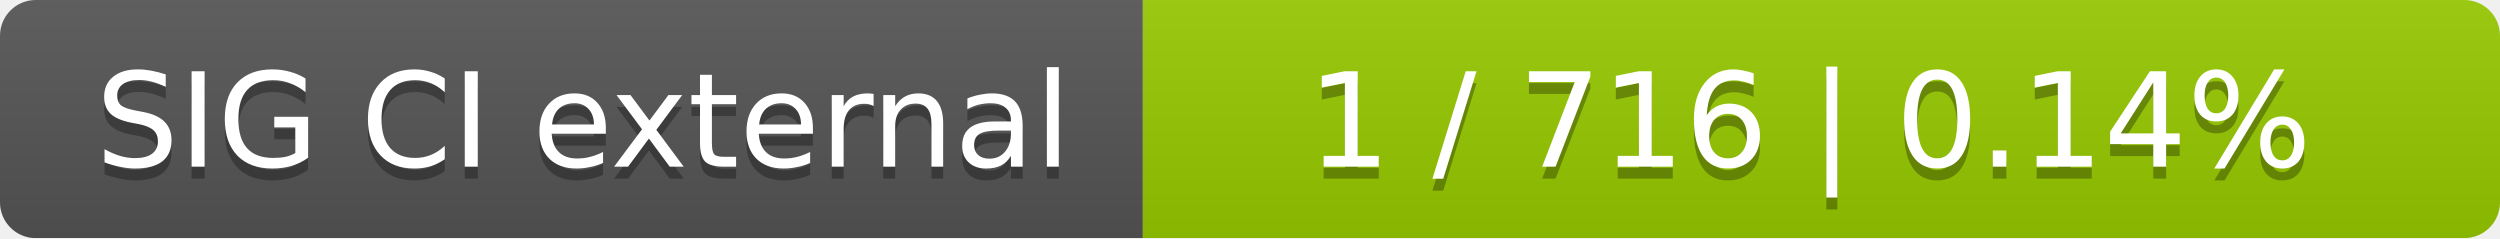
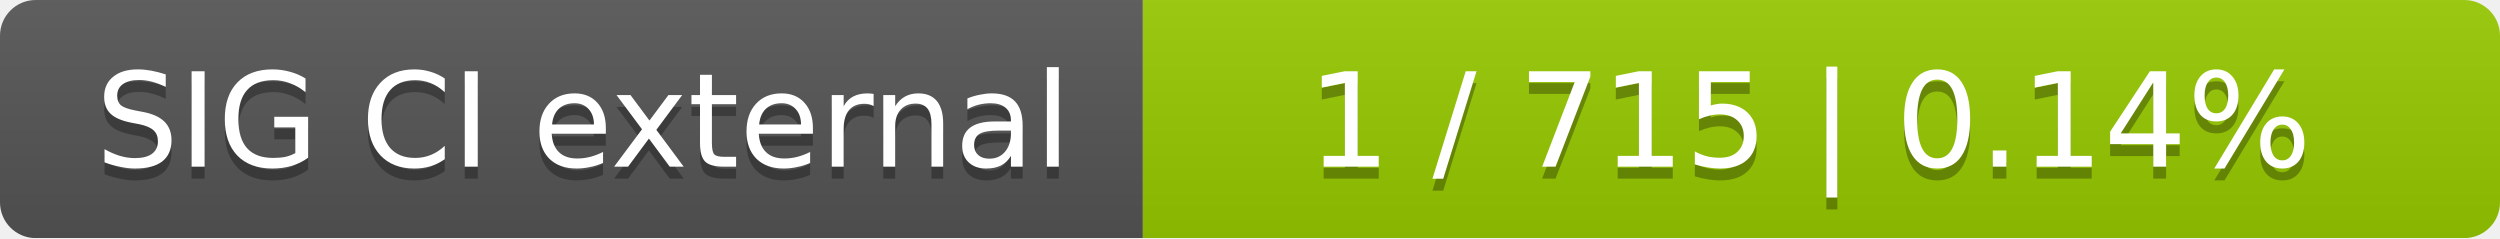
<svg xmlns="http://www.w3.org/2000/svg" width="210" height="20">
  <linearGradient id="smooth" x2="0" y2="100%">
    <stop offset="0" stop-color="#bbb" stop-opacity=".1" />
    <stop offset="1" stop-opacity=".1" />
  </linearGradient>
  <mask id="round">
    <rect width="210" height="20" rx="3" fill="#fff" />
  </mask>
  <g mask="url(#round)">
    <rect width="96" height="20" fill="#555" />
    <rect x="96" width="114" height="20" fill="#97ca00" />
    <rect width="210" height="20" fill="url(#smooth)" />
  </g>
  <g fill="#fff" text-anchor="middle" font-family="DejaVu Sans,Verdana,Geneva,sans-serif" font-size="11">
    <text x="49" y="15" fill="#010101" fill-opacity=".3">SIG CI external</text>
    <text x="49" y="14">SIG CI external</text>
-     <text x="152" y="15" fill="#010101" fill-opacity=".3">1 / 716    |    0.14%</text>
-     <text x="152" y="14">1 / 716    |    0.14%</text>
+     <text x="152" y="15" fill="#010101" fill-opacity=".3">1 / 715    |    0.14%</text>
+     <text x="152" y="14">1 / 715    |    0.14%</text>
  </g>
</svg>
